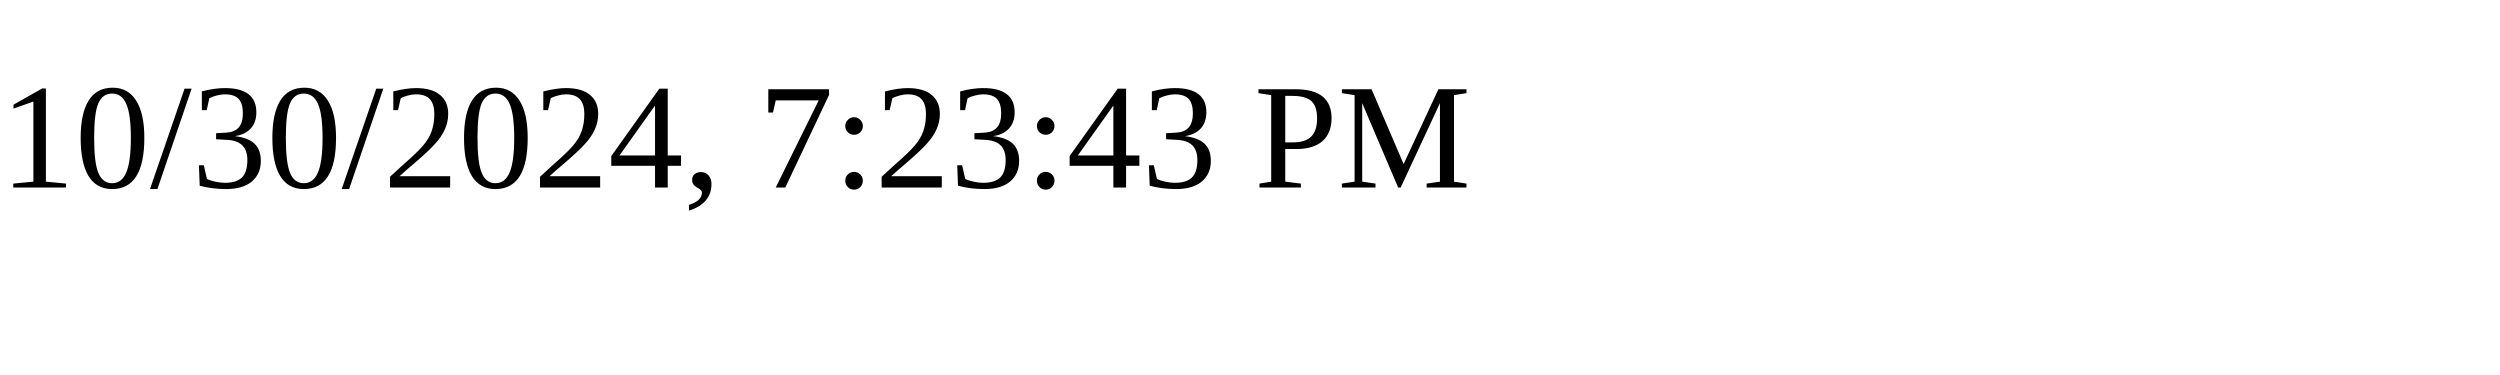
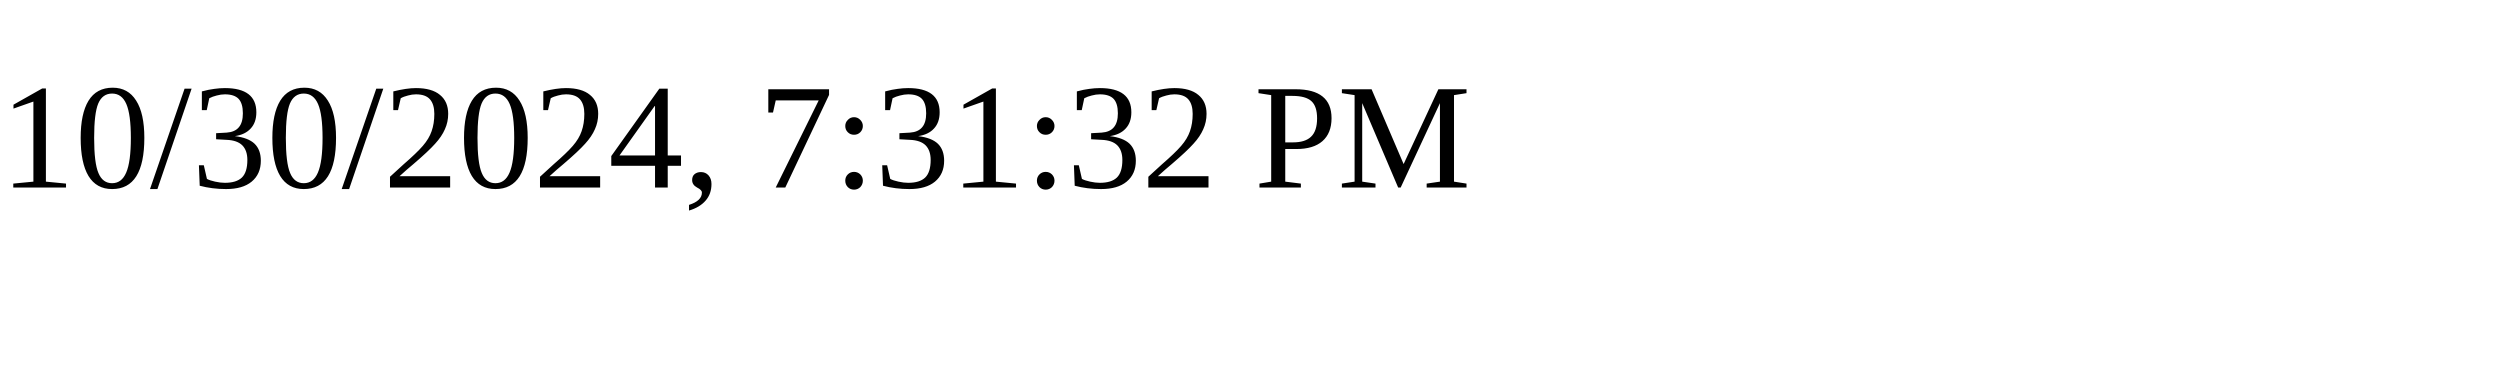
<svg xmlns="http://www.w3.org/2000/svg" height="30" width="200">
-   <text x="0" y="15">10/30/2024, 7:23:43 PM</text>
+   <text x="0" y="15">10/30/2024, 7:31:32 PM</text>
</svg>
